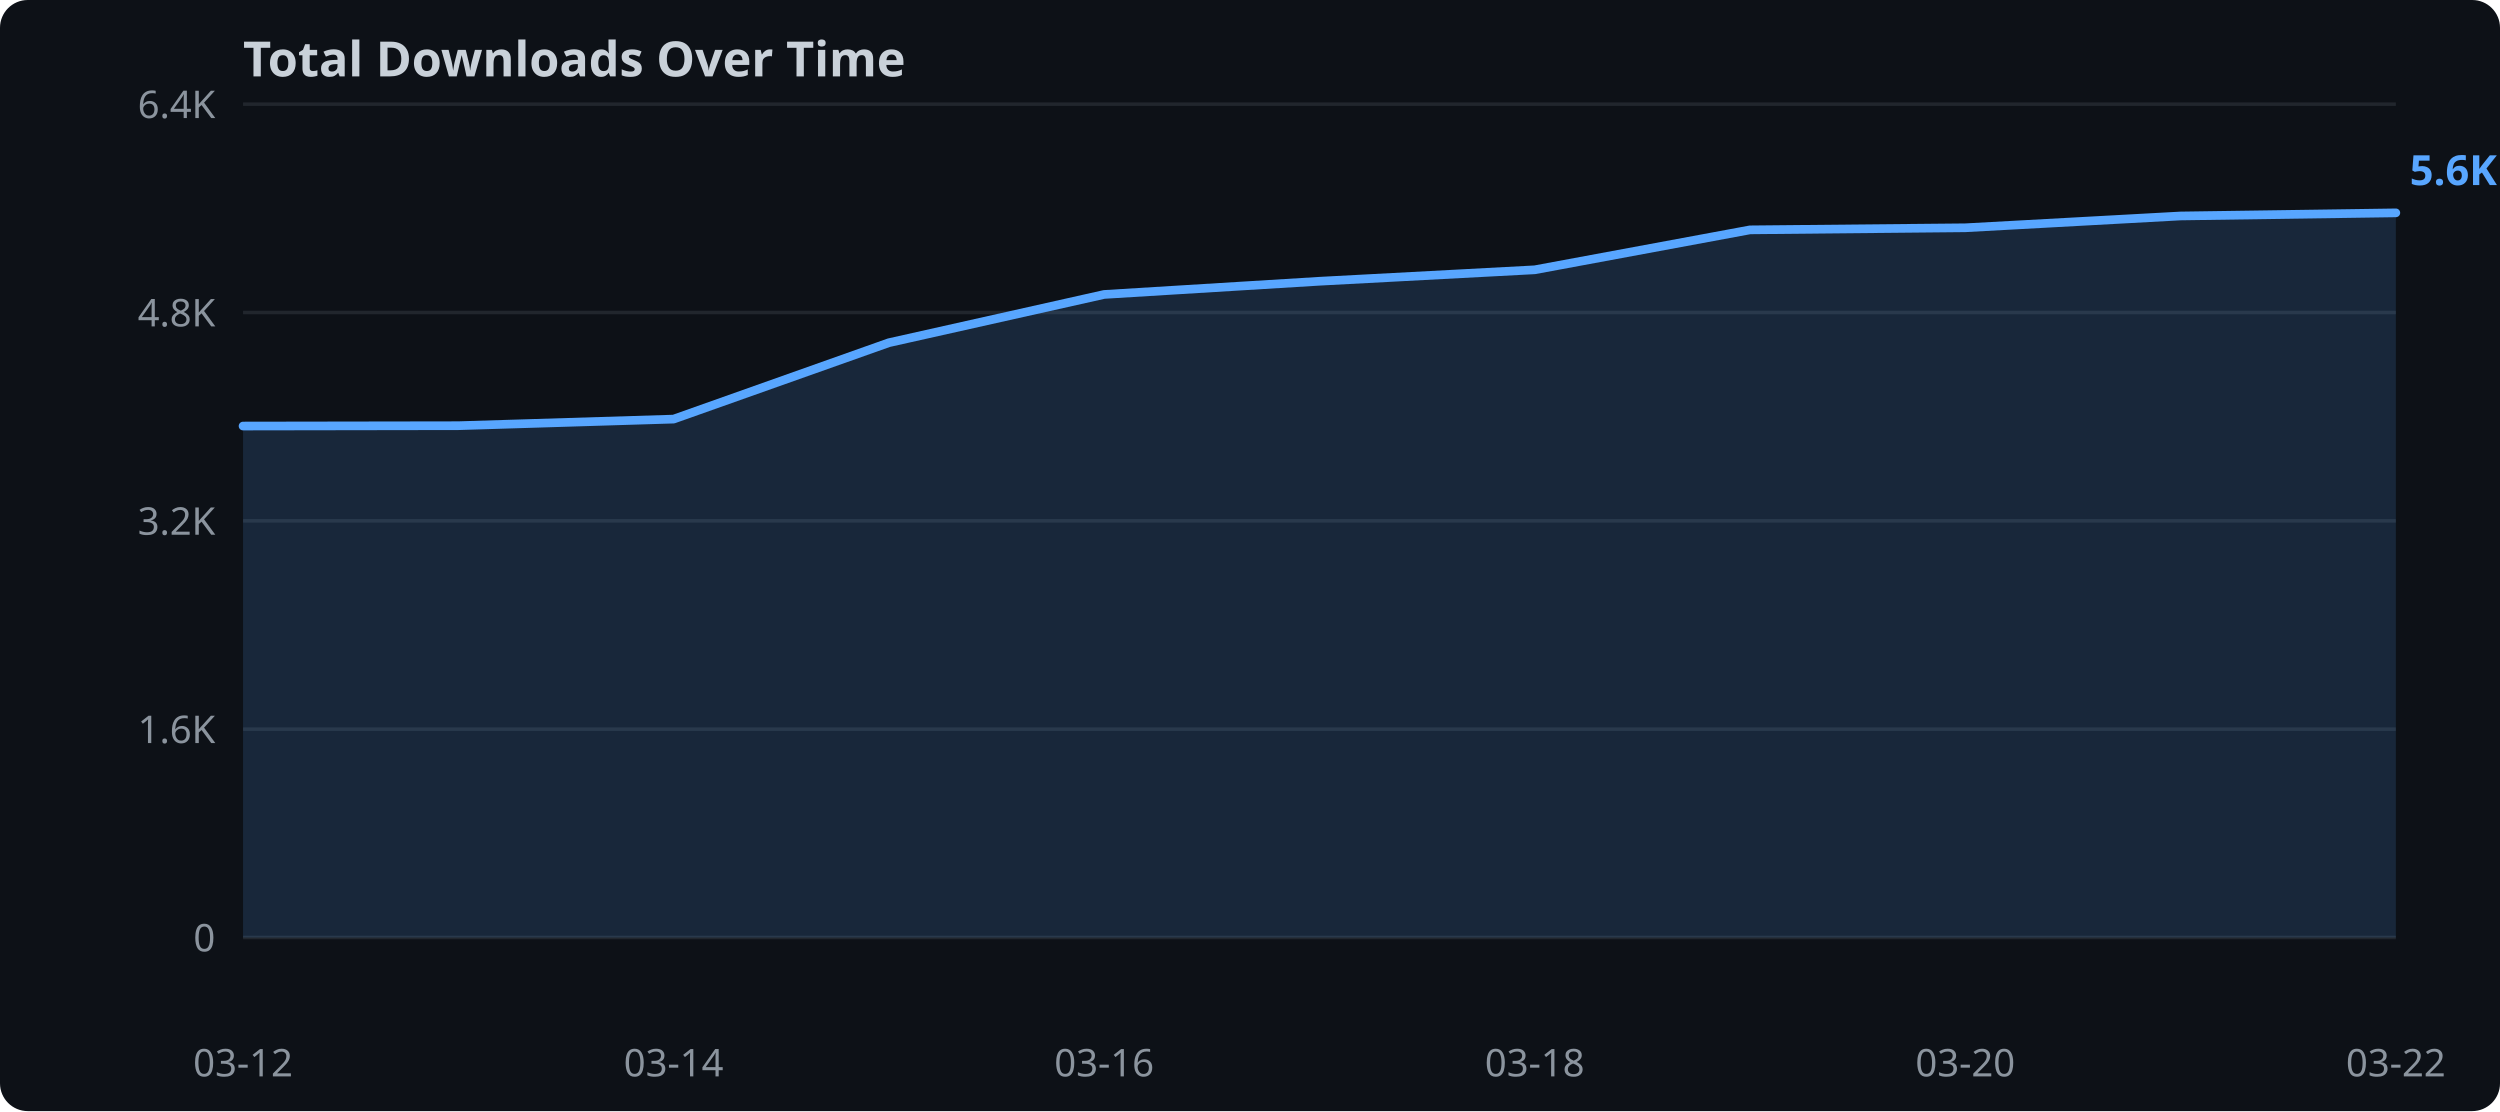
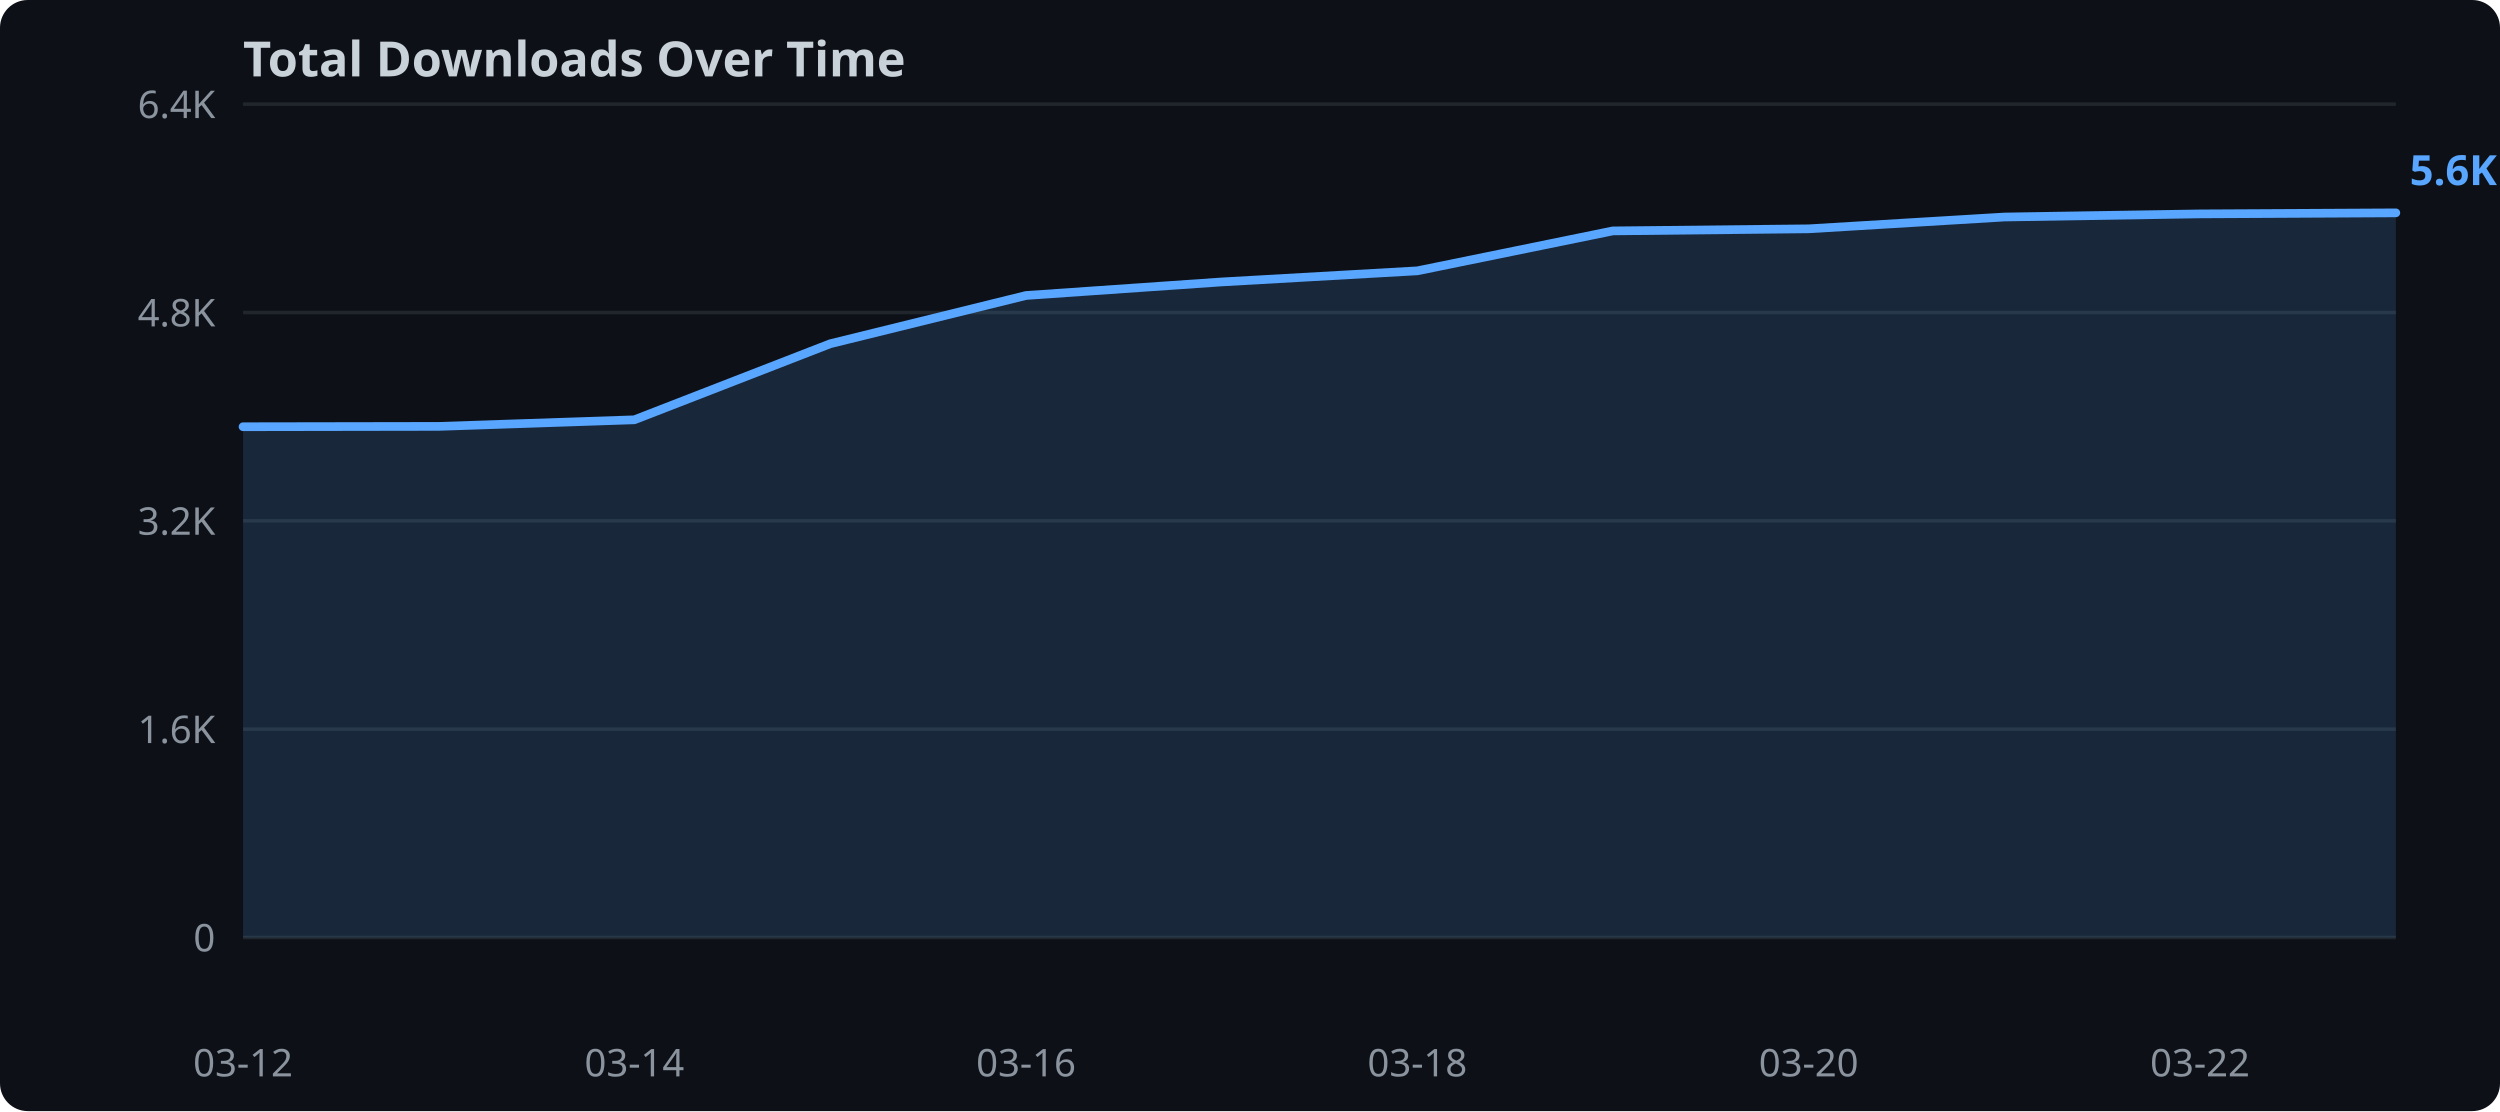
<svg xmlns="http://www.w3.org/2000/svg" width="720" height="320">
  <rect width="720" height="320" fill="#0d1117" rx="8" />
  <text x="70" y="22" fill="#c9d1d9" font-family="sans-serif" font-size="14" font-weight="bold">Total Downloads Over Time</text>
  <line x1="70" y1="270.0" x2="690" y2="270.0" stroke="#21262d" stroke-width="1" />
  <text x="62" y="274.0" text-anchor="end" fill="#8b949e" font-family="sans-serif" font-size="11">0</text>
  <line x1="70" y1="210.0" x2="690" y2="210.0" stroke="#21262d" stroke-width="1" />
  <text x="62" y="214.0" text-anchor="end" fill="#8b949e" font-family="sans-serif" font-size="11">1.6K</text>
  <line x1="70" y1="150.0" x2="690" y2="150.0" stroke="#21262d" stroke-width="1" />
  <text x="62" y="154.0" text-anchor="end" fill="#8b949e" font-family="sans-serif" font-size="11">3.2K</text>
  <line x1="70" y1="90.0" x2="690" y2="90.0" stroke="#21262d" stroke-width="1" />
  <text x="62" y="94.0" text-anchor="end" fill="#8b949e" font-family="sans-serif" font-size="11">4.8K</text>
  <line x1="70" y1="30.0" x2="690" y2="30.0" stroke="#21262d" stroke-width="1" />
  <text x="62" y="34.0" text-anchor="end" fill="#8b949e" font-family="sans-serif" font-size="11">6.4K</text>
-   <polygon points="70.0,122.7 132.0,122.6 194.0,120.7 256.0,98.7 318.0,84.8 380.0,81.0 442.0,77.7 504.0,66.2 566.0,65.6 628.0,62.2 690.0,61.3 690.0,270.0 70.0,270.0" fill="#58a6ff" opacity="0.15" />
-   <polyline points="70.0,122.7 132.0,122.6 194.0,120.7 256.0,98.7 318.0,84.8 380.0,81.0 442.0,77.7 504.0,66.2 566.0,65.6 628.0,62.2 690.0,61.3" fill="none" stroke="#58a6ff" stroke-width="2.5" stroke-linejoin="round" stroke-linecap="round" />
+   <polygon points="70.0,122.9 126.4,122.8 182.7,120.9 239.1,99.0 295.5,85.1 351.8,81.2 408.2,78.0 464.5,66.5 520.9,65.9 577.3,62.5 633.6,61.6 690.0,61.3 690.0,270.0 70.0,270.0" fill="#58a6ff" opacity="0.15" />
+   <polyline points="70.0,122.9 126.4,122.8 182.7,120.9 239.1,99.0 295.5,85.1 351.8,81.2 408.2,78.0 464.5,66.5 520.9,65.9 577.3,62.5 633.6,61.6 690.0,61.3" fill="none" stroke="#58a6ff" stroke-width="2.5" stroke-linejoin="round" stroke-linecap="round" />
  <text x="70.0" y="310" text-anchor="middle" fill="#8b949e" font-family="sans-serif" font-size="11">03-12</text>
-   <text x="194.0" y="310" text-anchor="middle" fill="#8b949e" font-family="sans-serif" font-size="11">03-14</text>
-   <text x="318.0" y="310" text-anchor="middle" fill="#8b949e" font-family="sans-serif" font-size="11">03-16</text>
-   <text x="442.0" y="310" text-anchor="middle" fill="#8b949e" font-family="sans-serif" font-size="11">03-18</text>
-   <text x="566.0" y="310" text-anchor="middle" fill="#8b949e" font-family="sans-serif" font-size="11">03-20</text>
-   <text x="690.0" y="310" text-anchor="middle" fill="#8b949e" font-family="sans-serif" font-size="11">03-22</text>
+   <text x="182.7" y="310" text-anchor="middle" fill="#8b949e" font-family="sans-serif" font-size="11">03-14</text>
+   <text x="295.5" y="310" text-anchor="middle" fill="#8b949e" font-family="sans-serif" font-size="11">03-16</text>
+   <text x="408.2" y="310" text-anchor="middle" fill="#8b949e" font-family="sans-serif" font-size="11">03-18</text>
+   <text x="520.9" y="310" text-anchor="middle" fill="#8b949e" font-family="sans-serif" font-size="11">03-20</text>
+   <text x="633.6" y="310" text-anchor="middle" fill="#8b949e" font-family="sans-serif" font-size="11">03-22</text>
  <text x="694.0" y="53.3" fill="#58a6ff" font-family="sans-serif" font-size="12" font-weight="bold">5.6K</text>
</svg>
